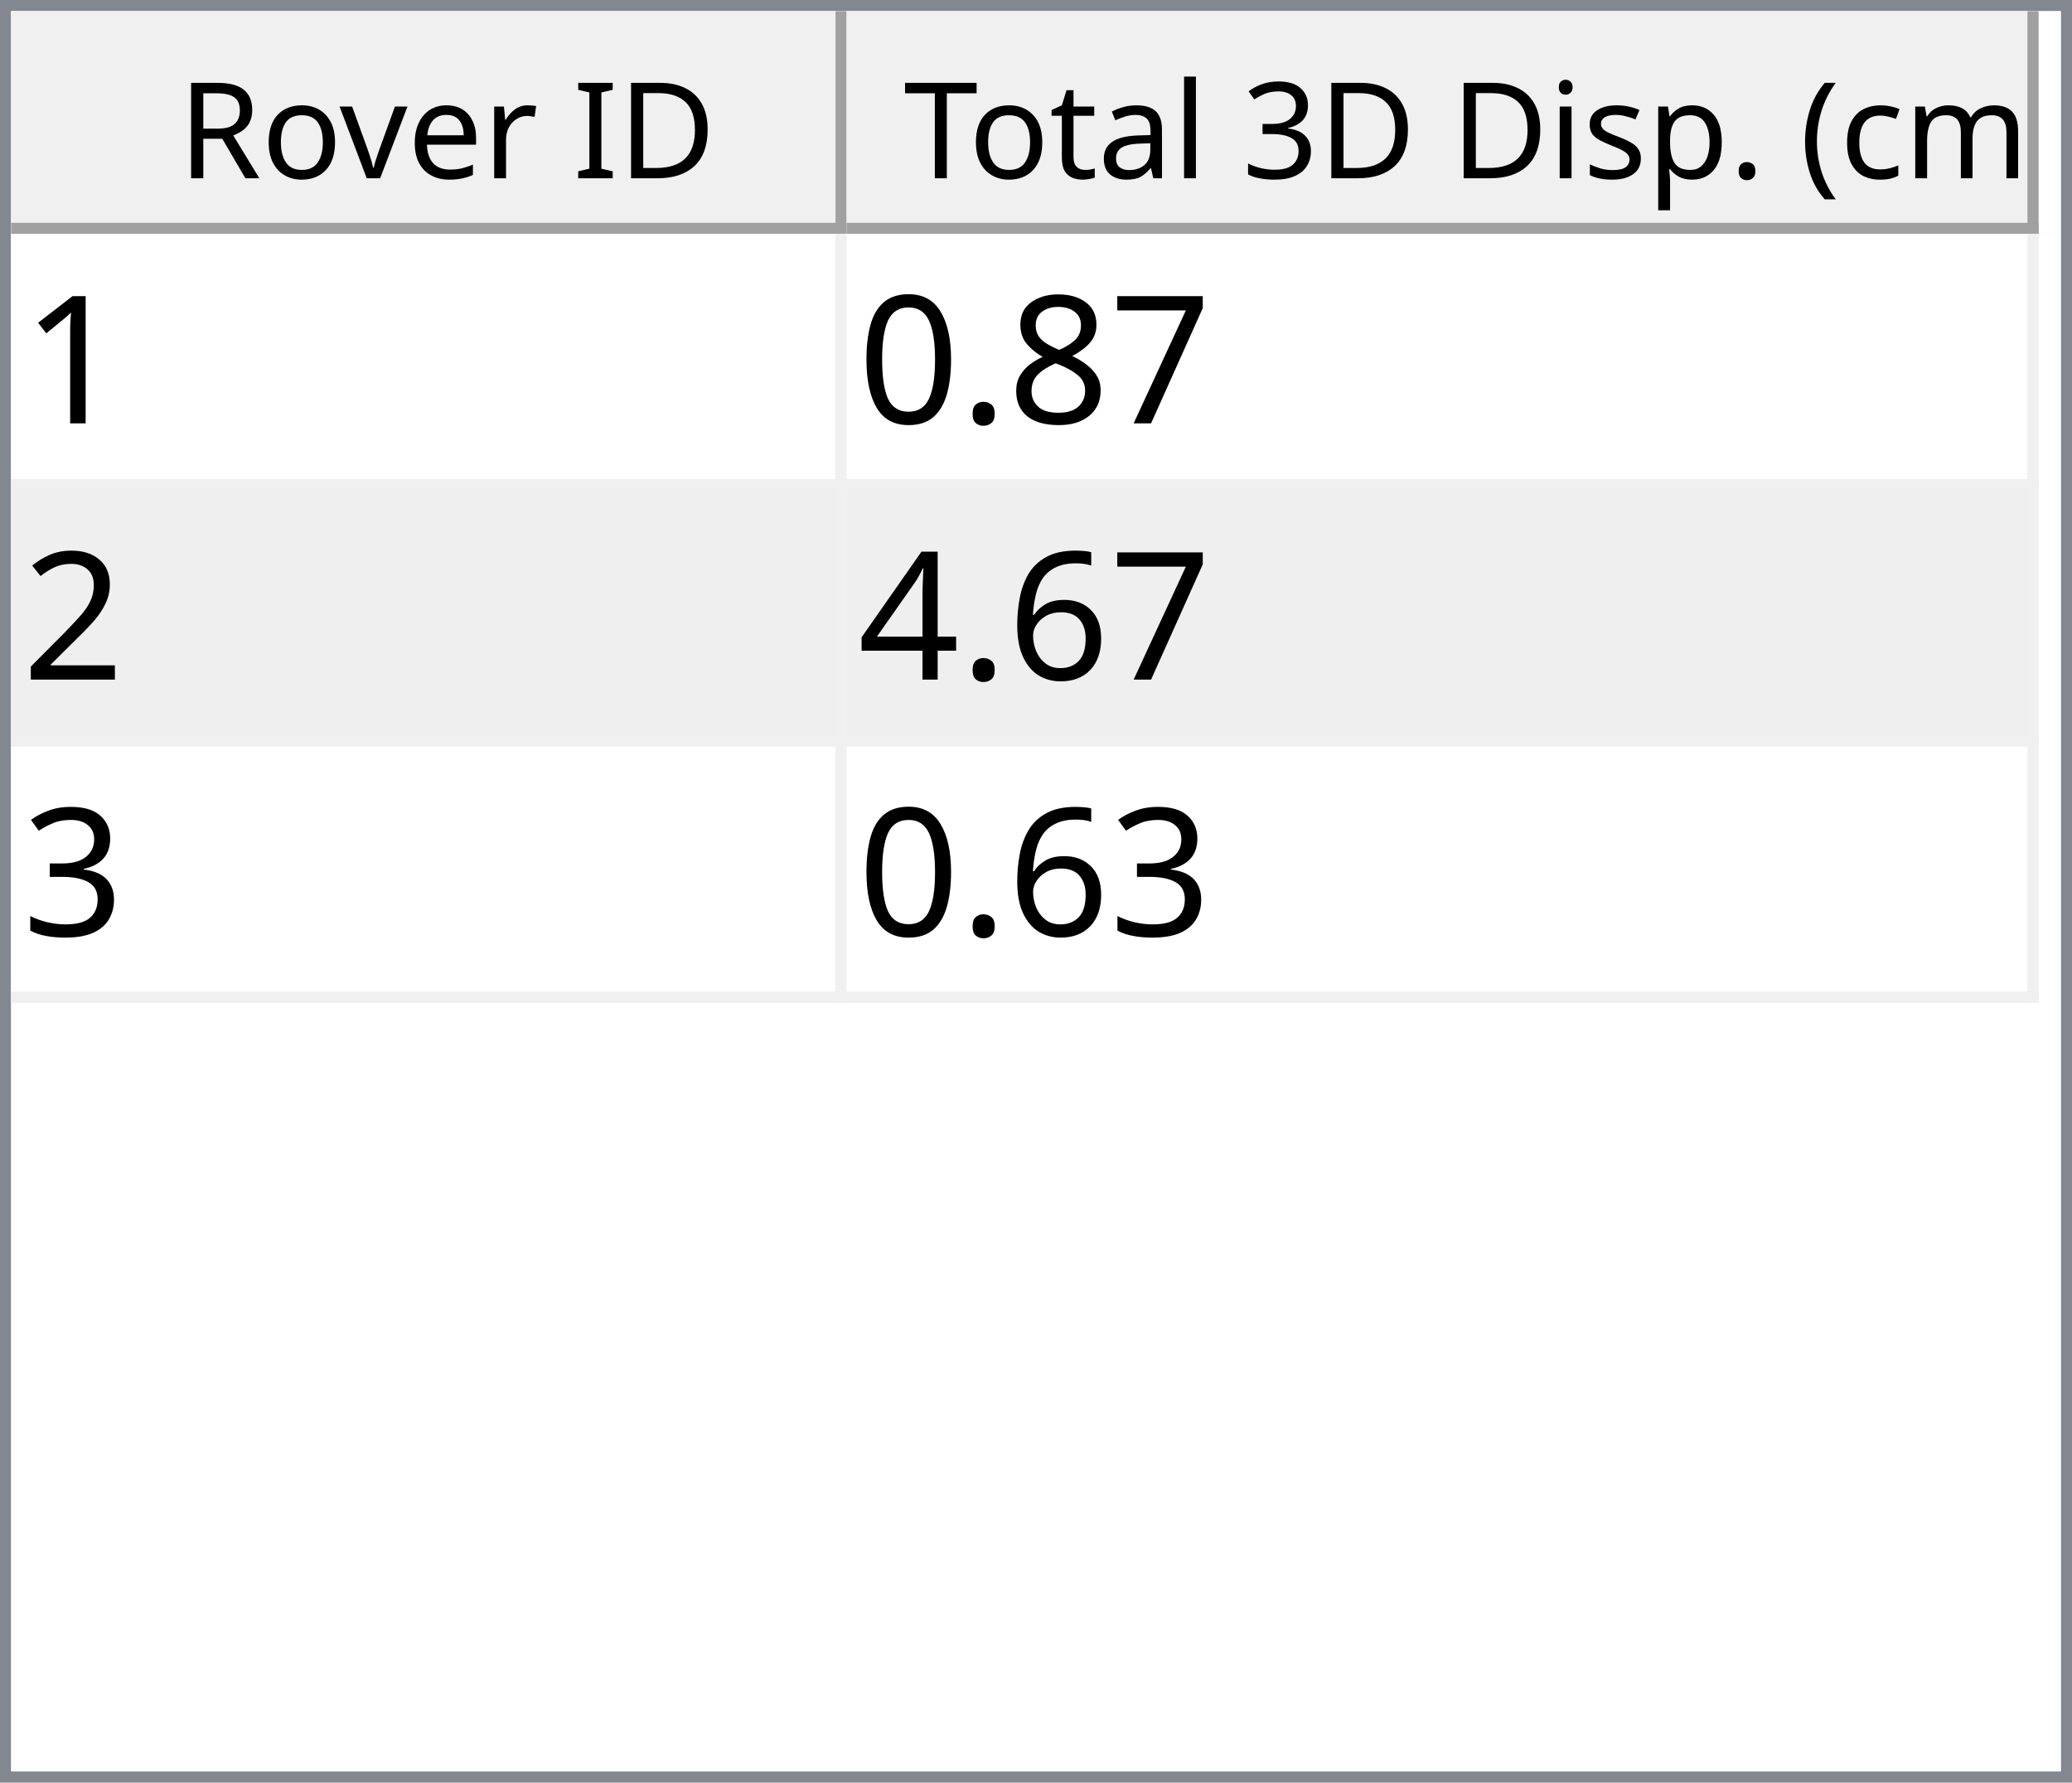
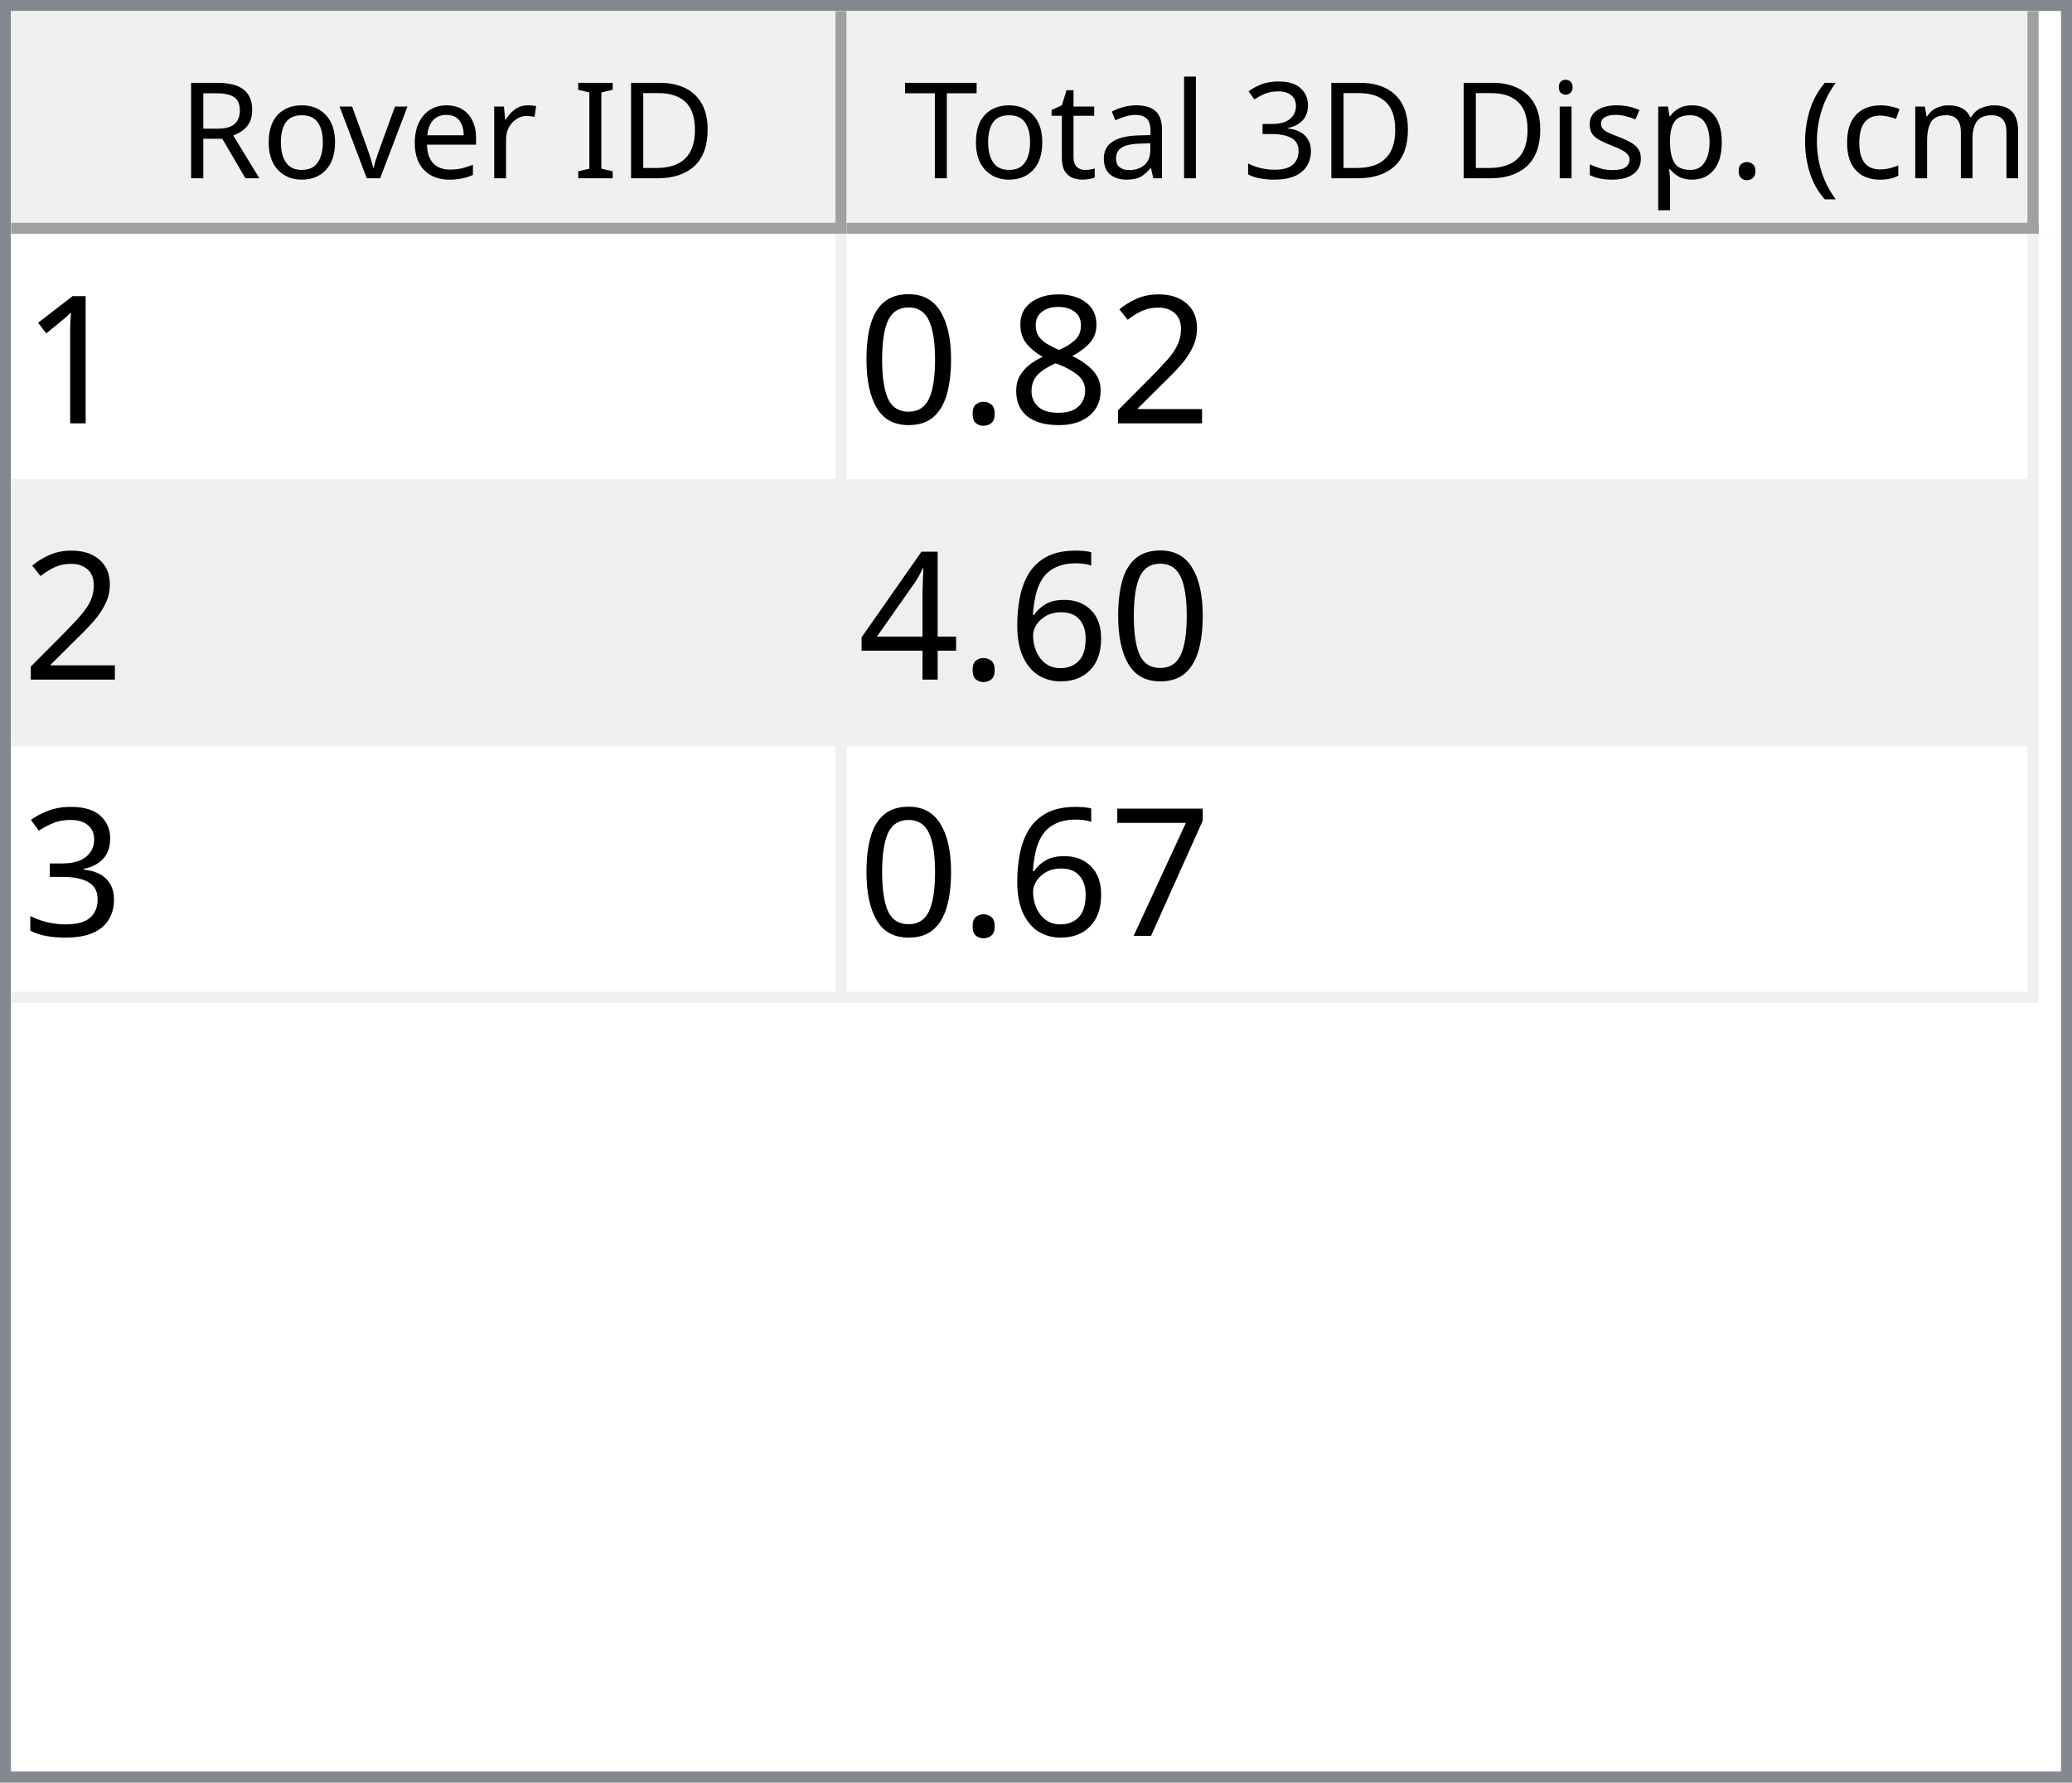
<svg xmlns="http://www.w3.org/2000/svg" style="fill-opacity:1; color-rendering:auto; color-interpolation:auto; text-rendering:auto; stroke:black; stroke-linecap:square; stroke-miterlimit:10; shape-rendering:auto; stroke-opacity:1; fill:black; stroke-dasharray:none; font-weight:normal; stroke-width:1; font-family:'Dialog'; font-style:normal; stroke-linejoin:miter; font-size:12px; stroke-dashoffset:0; image-rendering:auto;" width="186" height="160">
  <defs id="genericDefs" />
  <g>
    <defs id="defs1">
      <clipPath clipPathUnits="userSpaceOnUse" id="clipPath1">
        <path d="M0 0 L186 0 L186 160 L0 160 L0 0 Z" />
      </clipPath>
      <clipPath clipPathUnits="userSpaceOnUse" id="clipPath2">
        <path d="M0 0 L0 160 L186 160 L186 0 Z" />
      </clipPath>
      <clipPath clipPathUnits="userSpaceOnUse" id="clipPath3">
        <path d="M0 0 L0 20 L184 20 L184 0 Z" />
      </clipPath>
      <clipPath clipPathUnits="userSpaceOnUse" id="clipPath4">
        <path d="M0 0 L0 20 L75 20 L75 0 Z" />
      </clipPath>
      <clipPath clipPathUnits="userSpaceOnUse" id="clipPath5">
        <path d="M1 1 L1 19 L74 19 L74 1 Z" />
      </clipPath>
      <clipPath clipPathUnits="userSpaceOnUse" id="clipPath6">
        <path d="M0 0 L0 18 L73 18 L73 0 Z" />
      </clipPath>
      <clipPath clipPathUnits="userSpaceOnUse" id="clipPath7">
        <path d="M-0.5 -0.5 L-0.5 19.5 L74.5 19.5 L74.5 -0.5 Z" />
      </clipPath>
      <clipPath clipPathUnits="userSpaceOnUse" id="clipPath8">
        <path d="M0 0 L0 20 L107 20 L107 0 Z" />
      </clipPath>
      <clipPath clipPathUnits="userSpaceOnUse" id="clipPath9">
        <path d="M1 1 L1 19 L106 19 L106 1 Z" />
      </clipPath>
      <clipPath clipPathUnits="userSpaceOnUse" id="clipPath10">
        <path d="M0 0 L0 18 L105 18 L105 0 Z" />
      </clipPath>
      <clipPath clipPathUnits="userSpaceOnUse" id="clipPath11">
        <path d="M-0.5 -0.5 L-0.5 19.5 L106.5 19.5 L106.5 -0.5 Z" />
      </clipPath>
      <clipPath clipPathUnits="userSpaceOnUse" id="clipPath12">
        <path d="M0 0 L0 138 L184 138 L184 0 Z" />
      </clipPath>
      <clipPath clipPathUnits="userSpaceOnUse" id="clipPath13">
        <path d="M0 0 L0 69 L182 69 L182 0 Z" />
      </clipPath>
      <clipPath clipPathUnits="userSpaceOnUse" id="clipPath14">
        <path d="M-0.5 -0.5 L-0.5 68.5 L181.5 68.5 L181.5 -0.5 Z" />
      </clipPath>
      <clipPath clipPathUnits="userSpaceOnUse" id="clipPath15">
        <path d="M0 0 L0 22 L74 22 L74 0 Z" />
      </clipPath>
      <clipPath clipPathUnits="userSpaceOnUse" id="clipPath16">
        <path d="M0 0 L0 22 L106 22 L106 0 Z" />
      </clipPath>
      <font horiz-adv-x="64.551" id="font1">
        <font-face ascent="107.91" descent="25.098" units-per-em="100" style="font-style:normal; font-family:Segoe UI; font-weight:normal;" />
        <missing-glyph horiz-adv-x="64.551" d="M8.109 0 L8.109 68.266 L56.453 68.266 L56.453 0 L8.109 0 ZM15.328 7.234 L49.219 7.234 L49.219 61.031 L15.328 61.031 L15.328 7.234 Z" />
        <glyph unicode="D" horiz-adv-x="70.117" d="M9.188 0 L9.188 70.016 L28.516 70.016 Q65.531 70.016 65.531 35.891 Q65.531 19.672 55.25 9.836 Q44.969 0 27.734 0 L9.188 0 ZM17.391 62.594 L17.391 7.422 L27.828 7.422 Q41.609 7.422 49.273 14.797 Q56.938 22.172 56.938 35.688 Q56.938 62.594 28.328 62.594 L17.391 62.594 Z" />
        <glyph unicode="I" horiz-adv-x="26.611" d="M17.391 0 L9.188 0 L9.188 70.016 L17.391 70.016 L17.391 0 Z" />
        <glyph unicode=" " horiz-adv-x="27.393" d="" />
        <glyph unicode="r" horiz-adv-x="34.766" d="M34.188 41.891 Q32.078 43.5 28.125 43.5 Q23 43.5 19.555 38.672 Q16.109 33.844 16.109 25.484 L16.109 0 L8.109 0 L8.109 50 L16.109 50 L16.109 39.703 L16.312 39.703 Q18.016 44.969 21.531 47.922 Q25.047 50.875 29.391 50.875 Q32.516 50.875 34.188 50.203 L34.188 41.891 Z" />
        <glyph unicode="e" horiz-adv-x="52.295" d="M48.297 23 L12.984 23 Q13.188 14.656 17.484 10.109 Q21.781 5.562 29.297 5.562 Q37.75 5.562 44.828 11.141 L44.828 3.609 Q38.234 -1.172 27.391 -1.172 Q16.797 -1.172 10.742 5.641 Q4.688 12.453 4.688 24.812 Q4.688 36.469 11.305 43.82 Q17.922 51.172 27.734 51.172 Q37.547 51.172 42.922 44.828 Q48.297 38.484 48.297 27.203 L48.297 23 ZM40.094 29.781 Q40.047 36.719 36.75 40.578 Q33.453 44.438 27.594 44.438 Q21.922 44.438 17.969 40.383 Q14.016 36.328 13.094 29.781 L40.094 29.781 Z" />
        <glyph unicode="v" horiz-adv-x="47.9" d="M47.406 50 L27.484 0 L19.625 0 L0.688 50 L9.469 50 L22.172 13.672 Q23.578 9.672 23.922 6.688 L24.125 6.688 Q24.609 10.453 25.688 13.484 L38.969 50 L47.406 50 Z" />
        <glyph unicode="o" horiz-adv-x="58.594" d="M29 -1.172 Q17.922 -1.172 11.305 5.836 Q4.688 12.844 4.688 24.422 Q4.688 37.016 11.57 44.094 Q18.453 51.172 30.172 51.172 Q41.359 51.172 47.633 44.289 Q53.906 37.406 53.906 25.203 Q53.906 13.234 47.141 6.031 Q40.375 -1.172 29 -1.172 ZM29.594 44.438 Q21.875 44.438 17.383 39.188 Q12.891 33.938 12.891 24.703 Q12.891 15.828 17.43 10.695 Q21.969 5.562 29.594 5.562 Q37.359 5.562 41.531 10.594 Q45.703 15.625 45.703 24.906 Q45.703 34.281 41.531 39.359 Q37.359 44.438 29.594 44.438 Z" />
        <glyph unicode="R" horiz-adv-x="59.814" d="M59.375 0 L49.609 0 L37.891 19.625 Q36.281 22.359 34.766 24.289 Q33.25 26.219 31.664 27.438 Q30.078 28.656 28.25 29.219 Q26.422 29.781 24.125 29.781 L17.391 29.781 L17.391 0 L9.188 0 L9.188 70.016 L30.078 70.016 Q34.672 70.016 38.555 68.867 Q42.438 67.719 45.289 65.375 Q48.141 63.031 49.758 59.547 Q51.375 56.062 51.375 51.375 Q51.375 47.703 50.273 44.656 Q49.172 41.609 47.148 39.211 Q45.125 36.812 42.266 35.133 Q39.406 33.453 35.844 32.516 L35.844 32.328 Q37.594 31.547 38.891 30.547 Q40.188 29.547 41.359 28.18 Q42.531 26.812 43.68 25.078 Q44.828 23.344 46.234 21.047 L59.375 0 ZM17.391 62.594 L17.391 37.203 L28.516 37.203 Q31.594 37.203 34.203 38.133 Q36.812 39.062 38.719 40.797 Q40.625 42.531 41.703 45.047 Q42.781 47.562 42.781 50.688 Q42.781 56.297 39.141 59.445 Q35.5 62.594 28.609 62.594 L17.391 62.594 Z" />
        <glyph unicode=")" horiz-adv-x="30.176" d="M8.297 -15.922 L1.172 -15.922 Q16.406 2.344 16.406 26.812 Q16.406 51.469 1.078 70.016 L8.297 70.016 Q23.531 52.156 23.531 26.703 Q23.531 1.375 8.297 -15.922 Z" />
        <glyph unicode="m" horiz-adv-x="86.133" d="M79.109 0 L71.094 0 L71.094 28.719 Q71.094 37.016 68.531 40.727 Q65.969 44.438 59.906 44.438 Q54.781 44.438 51.195 39.75 Q47.609 35.062 47.609 28.516 L47.609 0 L39.594 0 L39.594 29.688 Q39.594 44.438 28.219 44.438 Q22.953 44.438 19.531 40.016 Q16.109 35.594 16.109 28.516 L16.109 0 L8.109 0 L8.109 50 L16.109 50 L16.109 42.094 L16.312 42.094 Q21.625 51.172 31.844 51.172 Q36.969 51.172 40.773 48.312 Q44.578 45.453 46 40.828 Q51.562 51.172 62.594 51.172 Q79.109 51.172 79.109 30.812 L79.109 0 Z" />
        <glyph unicode="c" horiz-adv-x="46.191" d="M42.188 2.297 Q36.422 -1.172 28.516 -1.172 Q17.828 -1.172 11.258 5.789 Q4.688 12.75 4.688 23.828 Q4.688 36.188 11.766 43.68 Q18.844 51.172 30.672 51.172 Q37.25 51.172 42.281 48.734 L42.281 40.531 Q36.719 44.438 30.375 44.438 Q22.703 44.438 17.797 38.945 Q12.891 33.453 12.891 24.516 Q12.891 15.719 17.508 10.641 Q22.125 5.562 29.891 5.562 Q36.422 5.562 42.188 9.906 L42.188 2.297 Z" />
        <glyph unicode="(" horiz-adv-x="30.176" d="M29.109 -15.922 L21.969 -15.922 Q6.844 1.375 6.844 26.703 Q6.844 52.156 21.969 70.016 L29.203 70.016 Q13.875 51.469 13.875 26.812 Q13.875 2.344 29.109 -15.922 Z" />
        <glyph unicode="." horiz-adv-x="21.68" d="M10.891 -1.078 Q8.641 -1.078 7.055 0.539 Q5.469 2.156 5.469 4.391 Q5.469 6.641 7.055 8.273 Q8.641 9.906 10.891 9.906 Q13.188 9.906 14.797 8.273 Q16.406 6.641 16.406 4.391 Q16.406 2.156 14.797 0.539 Q13.188 -1.078 10.891 -1.078 Z" />
        <glyph unicode="p" horiz-adv-x="58.789" d="M16.312 7.234 L16.109 7.234 L16.109 -23 L8.109 -23 L8.109 50 L16.109 50 L16.109 41.219 L16.312 41.219 Q22.219 51.172 33.594 51.172 Q43.266 51.172 48.688 44.461 Q54.109 37.75 54.109 26.469 Q54.109 13.922 48 6.375 Q41.891 -1.172 31.297 -1.172 Q21.578 -1.172 16.312 7.234 ZM16.109 27.391 L16.109 20.406 Q16.109 14.203 20.141 9.883 Q24.172 5.562 30.375 5.562 Q37.641 5.562 41.773 11.133 Q45.906 16.703 45.906 26.609 Q45.906 34.969 42.047 39.703 Q38.188 44.438 31.594 44.438 Q24.609 44.438 20.359 39.578 Q16.109 34.719 16.109 27.391 Z" />
        <glyph unicode="s" horiz-adv-x="42.432" d="M5.078 1.812 L5.078 10.406 Q11.625 5.562 19.484 5.562 Q30.031 5.562 30.031 12.594 Q30.031 14.594 29.125 15.992 Q28.219 17.391 26.68 18.461 Q25.141 19.531 23.07 20.383 Q21 21.234 18.609 22.172 Q15.281 23.484 12.766 24.828 Q10.25 26.172 8.57 27.859 Q6.891 29.547 6.031 31.695 Q5.172 33.844 5.172 36.719 Q5.172 40.234 6.789 42.945 Q8.406 45.656 11.086 47.484 Q13.766 49.312 17.211 50.242 Q20.656 51.172 24.312 51.172 Q30.812 51.172 35.938 48.922 L35.938 40.828 Q30.422 44.438 23.25 44.438 Q21 44.438 19.195 43.922 Q17.391 43.406 16.094 42.477 Q14.797 41.547 14.086 40.258 Q13.375 38.969 13.375 37.406 Q13.375 35.453 14.086 34.133 Q14.797 32.812 16.164 31.789 Q17.531 30.766 19.484 29.938 Q21.438 29.109 23.922 28.125 Q27.25 26.859 29.883 25.516 Q32.516 24.172 34.375 22.484 Q36.234 20.797 37.234 18.602 Q38.234 16.406 38.234 13.375 Q38.234 9.672 36.602 6.938 Q34.969 4.203 32.234 2.398 Q29.5 0.594 25.93 -0.289 Q22.359 -1.172 18.453 -1.172 Q10.75 -1.172 5.078 1.812 Z" />
        <glyph unicode="i" horiz-adv-x="24.219" d="M12.203 62.703 Q10.062 62.703 8.547 64.164 Q7.031 65.625 7.031 67.875 Q7.031 70.125 8.547 71.609 Q10.062 73.094 12.203 73.094 Q14.406 73.094 15.945 71.609 Q17.484 70.125 17.484 67.875 Q17.484 65.719 15.945 64.211 Q14.406 62.703 12.203 62.703 ZM16.109 0 L8.109 0 L8.109 50 L16.109 50 L16.109 0 Z" />
        <glyph unicode="3" horiz-adv-x="53.906" d="M46.531 19.828 Q46.531 15.094 44.75 11.211 Q42.969 7.328 39.719 4.57 Q36.469 1.812 31.93 0.297 Q27.391 -1.219 21.922 -1.219 Q11.922 -1.219 6 2.594 L6 11.188 Q13.094 5.609 22.219 5.609 Q25.875 5.609 28.828 6.539 Q31.781 7.469 33.906 9.227 Q36.031 10.984 37.18 13.477 Q38.328 15.969 38.328 19.094 Q38.328 32.812 18.797 32.812 L12.984 32.812 L12.984 39.594 L18.5 39.594 Q35.797 39.594 35.797 52.484 Q35.797 64.406 22.609 64.406 Q15.188 64.406 8.688 59.422 L8.688 67.188 Q15.375 71.188 24.609 71.188 Q29 71.188 32.57 69.969 Q36.141 68.75 38.68 66.555 Q41.219 64.359 42.609 61.281 Q44 58.203 44 54.5 Q44 40.672 30.031 36.719 L30.031 36.531 Q33.594 36.141 36.625 34.797 Q39.656 33.453 41.852 31.305 Q44.047 29.156 45.289 26.25 Q46.531 23.344 46.531 19.828 Z" />
        <glyph unicode="l" horiz-adv-x="24.219" d="M16.109 0 L8.109 0 L8.109 74.031 L16.109 74.031 L16.109 0 Z" />
        <glyph unicode="a" horiz-adv-x="50.879" d="M43.891 0 L35.891 0 L35.891 7.812 L35.688 7.812 Q30.469 -1.172 20.312 -1.172 Q12.844 -1.172 8.617 2.781 Q4.391 6.734 4.391 13.281 Q4.391 27.297 20.906 29.594 L35.891 31.688 Q35.891 44.438 25.594 44.438 Q16.547 44.438 9.281 38.281 L9.281 46.484 Q16.656 51.172 26.266 51.172 Q43.891 51.172 43.891 32.516 L43.891 0 ZM35.891 25.297 L23.828 23.641 Q18.266 22.859 15.43 20.875 Q12.594 18.891 12.594 13.875 Q12.594 10.203 15.211 7.883 Q17.828 5.562 22.172 5.562 Q28.125 5.562 32.008 9.742 Q35.891 13.922 35.891 20.312 L35.891 25.297 Z" />
        <glyph unicode="t" horiz-adv-x="33.887" d="M31.297 0.484 Q28.469 -1.078 23.828 -1.078 Q10.688 -1.078 10.688 13.578 L10.688 43.172 L2.094 43.172 L2.094 50 L10.688 50 L10.688 62.203 L18.703 64.797 L18.703 50 L31.297 50 L31.297 43.172 L18.703 43.172 L18.703 14.984 Q18.703 9.969 20.414 7.82 Q22.125 5.672 26.078 5.672 Q29.109 5.672 31.297 7.328 L31.297 0.484 Z" />
        <glyph unicode="T" horiz-adv-x="52.393" d="M50.594 62.594 L30.375 62.594 L30.375 0 L22.172 0 L22.172 62.594 L2 62.594 L2 70.016 L50.594 70.016 L50.594 62.594 Z" />
      </font>
      <font horiz-adv-x="75.0" id="font2">
        <font-face ascent="100.537" descent="21.973" units-per-em="100" style="font-style:normal; font-family:sans-serif; font-weight:normal;" />
        <missing-glyph horiz-adv-x="75.0" d="M12.5 0 L12.5 62.5 L62.5 62.5 L62.5 0 L12.5 0 ZM14.062 1.562 L60.938 1.562 L60.938 60.938 L14.062 60.938 L14.062 1.562 Z" />
        <glyph unicode="1" horiz-adv-x="55.615" d="M37.25 0 L28.469 0 L28.469 56 Q25.297 52.984 20.141 49.953 Q14.984 46.922 10.891 45.406 L10.891 53.906 Q18.266 57.375 23.781 62.305 Q29.297 67.234 31.594 71.875 L37.25 71.875 L37.25 0 Z" />
-         <glyph unicode="7" horiz-adv-x="55.615" d="M4.734 62.203 L4.734 70.656 L51.078 70.656 L51.078 63.812 Q44.234 56.547 37.523 44.484 Q30.812 32.422 27.156 19.672 Q24.516 10.688 23.781 0 L14.75 0 Q14.891 8.453 18.062 20.414 Q21.234 32.375 27.172 43.484 Q33.109 54.594 39.797 62.203 L4.734 62.203 Z" />
+         <glyph unicode="2" horiz-adv-x="55.615" d="M50.344 8.453 L50.344 0 L3.031 0 Q2.938 3.172 4.047 6.109 Q5.859 10.938 9.836 15.625 Q13.812 20.312 21.344 26.469 Q33.016 36.031 37.117 41.625 Q41.219 47.219 41.219 52.203 Q41.219 57.422 37.477 61.008 Q33.734 64.594 27.734 64.594 Q21.391 64.594 17.578 60.789 Q13.766 56.984 13.719 50.25 L4.688 51.172 Q5.609 61.281 11.664 66.578 Q17.719 71.875 27.938 71.875 Q38.234 71.875 44.242 66.164 Q50.25 60.453 50.25 52 Q50.25 47.703 48.492 43.555 Q46.734 39.406 42.656 34.812 Q38.578 30.219 29.109 22.219 Q21.188 15.578 18.945 13.211 Q16.703 10.844 15.234 8.453 L50.344 8.453 Z" />
        <glyph unicode="8" horiz-adv-x="55.615" d="M17.672 38.812 Q12.203 40.828 9.57 44.539 Q6.938 48.25 6.938 53.422 Q6.938 61.234 12.555 66.555 Q18.172 71.875 27.484 71.875 Q36.859 71.875 42.578 66.43 Q48.297 60.984 48.297 53.172 Q48.297 48.188 45.68 44.508 Q43.062 40.828 37.75 38.812 Q44.344 36.672 47.781 31.883 Q51.219 27.094 51.219 20.453 Q51.219 11.281 44.727 5.031 Q38.234 -1.219 27.641 -1.219 Q17.047 -1.219 10.547 5.055 Q4.047 11.328 4.047 20.703 Q4.047 27.688 7.594 32.398 Q11.141 37.109 17.672 38.812 ZM15.922 53.719 Q15.922 48.641 19.195 45.414 Q22.469 42.188 27.688 42.188 Q32.766 42.188 36.016 45.383 Q39.266 48.578 39.266 53.219 Q39.266 58.062 35.914 61.359 Q32.562 64.656 27.594 64.656 Q22.562 64.656 19.242 61.43 Q15.922 58.203 15.922 53.719 ZM13.094 20.656 Q13.094 16.891 14.875 13.375 Q16.656 9.859 20.172 7.93 Q23.688 6 27.734 6 Q34.031 6 38.133 10.055 Q42.234 14.109 42.234 20.359 Q42.234 26.703 38.016 30.859 Q33.797 35.016 27.438 35.016 Q21.234 35.016 17.164 30.914 Q13.094 26.812 13.094 20.656 Z" />
        <glyph unicode="." horiz-adv-x="27.783" d="M9.078 0 L9.078 10.016 L19.094 10.016 L19.094 0 L9.078 0 Z" />
        <glyph unicode="0" horiz-adv-x="55.615" d="M4.156 35.297 Q4.156 48 6.766 55.742 Q9.375 63.484 14.523 67.68 Q19.672 71.875 27.484 71.875 Q33.25 71.875 37.594 69.555 Q41.938 67.234 44.773 62.867 Q47.609 58.5 49.219 52.227 Q50.828 45.953 50.828 35.297 Q50.828 22.703 48.242 14.969 Q45.656 7.234 40.508 3.008 Q35.359 -1.219 27.484 -1.219 Q17.141 -1.219 11.234 6.203 Q4.156 15.141 4.156 35.297 ZM13.188 35.297 Q13.188 17.672 17.312 11.836 Q21.438 6 27.484 6 Q33.547 6 37.672 11.859 Q41.797 17.719 41.797 35.297 Q41.797 52.984 37.672 58.789 Q33.547 64.594 27.391 64.594 Q21.344 64.594 17.719 59.469 Q13.188 52.938 13.188 35.297 Z" />
-         <glyph unicode="2" horiz-adv-x="55.615" d="M50.344 8.453 L50.344 0 L3.031 0 Q2.938 3.172 4.047 6.109 Q5.859 10.938 9.836 15.625 Q13.812 20.312 21.344 26.469 Q33.016 36.031 37.117 41.625 Q41.219 47.219 41.219 52.203 Q41.219 57.422 37.477 61.008 Q33.734 64.594 27.734 64.594 Q21.391 64.594 17.578 60.789 Q13.766 56.984 13.719 50.25 L4.688 51.172 Q5.609 61.281 11.664 66.578 Q17.719 71.875 27.938 71.875 Q38.234 71.875 44.242 66.164 Q50.25 60.453 50.25 52 Q50.25 47.703 48.492 43.555 Q46.734 39.406 42.656 34.812 Q38.578 30.219 29.109 22.219 Q21.188 15.578 18.945 13.211 Q16.703 10.844 15.234 8.453 L50.344 8.453 Z" />
        <glyph unicode="6" horiz-adv-x="55.615" d="M49.75 54.047 L41.016 53.375 Q39.844 58.547 37.703 60.891 Q34.125 64.656 28.906 64.656 Q24.703 64.656 21.531 62.312 Q17.391 59.281 14.992 53.469 Q12.594 47.656 12.5 36.922 Q15.672 41.75 20.266 44.094 Q24.859 46.438 29.891 46.438 Q38.672 46.438 44.852 39.969 Q51.031 33.5 51.031 23.25 Q51.031 16.5 48.125 10.719 Q45.219 4.938 40.141 1.859 Q35.062 -1.219 28.609 -1.219 Q17.625 -1.219 10.695 6.859 Q3.766 14.938 3.766 33.5 Q3.766 54.25 11.422 63.672 Q18.109 71.875 29.438 71.875 Q37.891 71.875 43.289 67.141 Q48.688 62.406 49.75 54.047 ZM13.875 23.188 Q13.875 18.656 15.797 14.508 Q17.719 10.359 21.188 8.18 Q24.656 6 28.469 6 Q34.031 6 38.039 10.492 Q42.047 14.984 42.047 22.703 Q42.047 30.125 38.086 34.398 Q34.125 38.672 28.125 38.672 Q22.172 38.672 18.023 34.398 Q13.875 30.125 13.875 23.188 Z" />
        <glyph unicode="4" horiz-adv-x="55.615" d="M32.328 0 L32.328 17.141 L1.266 17.141 L1.266 25.203 L33.938 71.578 L41.109 71.578 L41.109 25.203 L50.781 25.203 L50.781 17.141 L41.109 17.141 L41.109 0 L32.328 0 ZM32.328 25.203 L32.328 57.469 L9.906 25.203 L32.328 25.203 Z" />
        <glyph unicode="3" horiz-adv-x="55.615" d="M4.203 18.891 L12.984 20.062 Q14.5 12.594 18.141 9.297 Q21.781 6 27 6 Q33.203 6 37.477 10.297 Q41.75 14.594 41.75 20.953 Q41.75 27 37.797 30.93 Q33.844 34.859 27.734 34.859 Q25.25 34.859 21.531 33.891 L22.516 41.609 Q23.391 41.5 23.922 41.5 Q29.547 41.5 34.039 44.43 Q38.531 47.359 38.531 53.469 Q38.531 58.297 35.258 61.477 Q31.984 64.656 26.812 64.656 Q21.688 64.656 18.266 61.43 Q14.844 58.203 13.875 51.766 L5.078 53.328 Q6.688 62.156 12.398 67.016 Q18.109 71.875 26.609 71.875 Q32.469 71.875 37.398 69.359 Q42.328 66.844 44.945 62.5 Q47.562 58.156 47.562 53.266 Q47.562 48.641 45.07 44.828 Q42.578 41.016 37.703 38.766 Q44.047 37.312 47.562 32.695 Q51.078 28.078 51.078 21.141 Q51.078 11.766 44.242 5.25 Q37.406 -1.266 26.953 -1.266 Q17.531 -1.266 11.305 4.352 Q5.078 9.969 4.203 18.891 Z" />
+         <glyph unicode="7" horiz-adv-x="55.615" d="M4.734 62.203 L4.734 70.656 L51.078 70.656 L51.078 63.812 Q44.234 56.547 37.523 44.484 Q30.812 32.422 27.156 19.672 Q24.516 10.688 23.781 0 L14.75 0 Q14.891 8.453 18.062 20.414 Q21.234 32.375 27.172 43.484 Q33.109 54.594 39.797 62.203 L4.734 62.203 Z" />
      </font>
    </defs>
    <g style="fill:white; stroke:white;">
      <rect x="0" y="0" width="186" style="clip-path:url(#clipPath1); stroke:none;" height="160" />
    </g>
    <g style="fill:white; text-rendering:optimizeSpeed; color-rendering:optimizeSpeed; image-rendering:optimizeSpeed; shape-rendering:crispEdges; stroke:white; color-interpolation:sRGB;">
      <rect x="0" width="186" height="160" y="0" style="stroke:none;" />
      <path style="stroke:none;" d="M0 160 L186 160 L186 0 L0 0 Z" />
    </g>
    <g style="fill:rgb(240,240,240); font-family:'Segoe UI'; stroke:rgb(240,240,240);">
      <rect x="0" y="0" width="186" style="clip-path:url(#clipPath2); stroke:none;" height="160" />
    </g>
    <g style="fill:rgb(130,135,144); font-family:'Segoe UI'; stroke:rgb(130,135,144);">
      <path d="M0 0 L186 0 L186 160 L0 160 L0 0 ZM1 1 L185 1 L185 159 L1 159 L1 1 Z" style="fill-rule:evenodd; clip-path:url(#clipPath2); stroke:none;" />
    </g>
    <g style="fill:white; font-family:'Segoe UI'; stroke:white;" transform="translate(1,1)">
      <rect x="0" y="0" width="184" style="clip-path:url(#clipPath3); stroke:none;" height="20" />
    </g>
    <g style="fill:rgb(240,240,240); font-family:'Segoe UI'; stroke:rgb(240,240,240);" transform="translate(1,1)">
      <rect x="0" y="0" width="75" style="clip-path:url(#clipPath4); stroke:none;" height="20" />
    </g>
    <g style="font-family:'Segoe UI';" transform="translate(2,2)">
      <text x="14" xml:space="preserve" y="14" style="clip-path:url(#clipPath6); stroke:none;">Rover ID</text>
    </g>
    <g style="fill:rgb(160,160,160); font-family:'Segoe UI'; stroke:rgb(160,160,160); stroke-linejoin:bevel;" transform="translate(1.5,1.5)">
      <line x1="74" x2="74" y1="0" style="fill:none; clip-path:url(#clipPath7);" y2="19" />
    </g>
    <g style="fill:rgb(160,160,160); font-family:'Segoe UI'; stroke:rgb(160,160,160); stroke-linejoin:bevel;" transform="matrix(1,0,0,1,1,1) translate(0.5,0.5)">
      <line x1="0" x2="74" y1="19" style="fill:none; clip-path:url(#clipPath7);" y2="19" />
    </g>
    <g style="fill:rgb(240,240,240); font-family:'Segoe UI'; stroke:rgb(240,240,240);" transform="translate(76,1)">
      <rect x="0" y="0" width="107" style="clip-path:url(#clipPath8); stroke:none;" height="20" />
    </g>
    <g style="font-family:'Segoe UI';" transform="translate(77,2)">
      <text x="1" xml:space="preserve" y="14" style="clip-path:url(#clipPath10); stroke:none;"> Total 3D Disp. (cm)</text>
    </g>
    <g style="fill:rgb(160,160,160); font-family:'Segoe UI'; stroke:rgb(160,160,160); stroke-linejoin:bevel;" transform="translate(76.5,1.5)">
      <line x1="106" x2="106" y1="0" style="fill:none; clip-path:url(#clipPath11);" y2="19" />
    </g>
    <g style="fill:rgb(160,160,160); font-family:'Segoe UI'; stroke:rgb(160,160,160); stroke-linejoin:bevel;" transform="matrix(1,0,0,1,76,1) translate(0.5,0.5)">
      <line x1="0" x2="106" y1="19" style="fill:none; clip-path:url(#clipPath11);" y2="19" />
    </g>
    <g style="fill:white; font-family:'Segoe UI'; stroke:white;" transform="translate(1,21)">
      <rect x="0" y="0" width="184" style="clip-path:url(#clipPath12); stroke:none;" height="138" />
    </g>
    <g style="fill:rgb(240,240,240); font-size:16px; font-family:sans-serif; stroke:rgb(240,240,240);" transform="translate(1,21)">
      <rect x="0" y="0" width="182" style="clip-path:url(#clipPath13); stroke:none;" height="69" />
      <line transform="translate(0.5,0.5)" x1="0" x2="181" y1="22" style="clip-path:url(#clipPath14); fill:none; stroke-linejoin:bevel;" y2="22" />
    </g>
    <g transform="matrix(1,0,0,1,1,21) translate(0.5,0.5)" style="fill:rgb(240,240,240); font-size:16px; font-family:sans-serif; stroke:rgb(240,240,240); stroke-linejoin:bevel;">
      <line x1="0" x2="181" y1="45" style="fill:none; clip-path:url(#clipPath14);" y2="45" />
    </g>
    <g transform="matrix(1,0,0,1,1,21) translate(0.5,0.5)" style="fill:rgb(240,240,240); font-size:16px; font-family:sans-serif; stroke:rgb(240,240,240); stroke-linejoin:bevel;">
      <line x1="0" x2="181" y1="68" style="fill:none; clip-path:url(#clipPath14);" y2="68" />
    </g>
    <g transform="matrix(1,0,0,1,1,21) translate(0.5,0.5)" style="fill:rgb(240,240,240); font-size:16px; font-family:sans-serif; stroke:rgb(240,240,240); stroke-linejoin:bevel;">
      <line x1="74" x2="74" y1="0" style="fill:none; clip-path:url(#clipPath14);" y2="68" />
    </g>
    <g transform="matrix(1,0,0,1,1,21) translate(0.5,0.5)" style="fill:rgb(240,240,240); font-size:16px; font-family:sans-serif; stroke:rgb(240,240,240); stroke-linejoin:bevel;">
      <line x1="181" x2="181" y1="0" style="fill:none; clip-path:url(#clipPath14);" y2="68" />
    </g>
    <g style="fill:white; font-size:16px; font-family:sans-serif; stroke:white;" transform="matrix(1,0,0,1,1,21)">
      <rect x="0" y="0" width="74" style="clip-path:url(#clipPath15); stroke:none;" height="22" />
      <text x="1" y="17" style="fill:black; clip-path:url(#clipPath15); stroke:none;" xml:space="preserve">1</text>
    </g>
    <g style="fill:white; font-size:16px; font-family:sans-serif; stroke:white;" transform="matrix(1,0,0,1,1,21) translate(75,0)">
      <rect x="0" y="0" width="106" style="clip-path:url(#clipPath16); stroke:none;" height="22" />
-       <text x="1" y="17" style="fill:black; clip-path:url(#clipPath16); stroke:none;" xml:space="preserve">0.87</text>
+       <text x="1" y="17" style="fill:black; clip-path:url(#clipPath16); stroke:none;" xml:space="preserve">0.82</text>
    </g>
    <g style="fill:rgb(239,239,239); font-size:16px; font-family:sans-serif; stroke:rgb(239,239,239);" transform="matrix(1,0,0,1,1,21) translate(0,23)">
      <rect x="0" y="0" width="74" style="clip-path:url(#clipPath15); stroke:none;" height="22" />
      <text x="1" y="17" style="fill:black; clip-path:url(#clipPath15); stroke:none;" xml:space="preserve">2</text>
    </g>
    <g style="fill:rgb(239,239,239); font-size:16px; font-family:sans-serif; stroke:rgb(239,239,239);" transform="matrix(1,0,0,1,1,21) translate(75,23)">
      <rect x="0" y="0" width="106" style="clip-path:url(#clipPath16); stroke:none;" height="22" />
-       <text x="1" y="17" style="fill:black; clip-path:url(#clipPath16); stroke:none;" xml:space="preserve">4.67</text>
+       <text x="1" y="17" style="fill:black; clip-path:url(#clipPath16); stroke:none;" xml:space="preserve">4.60</text>
    </g>
    <g style="fill:white; font-size:16px; font-family:sans-serif; stroke:white;" transform="matrix(1,0,0,1,1,21) translate(0,46)">
      <rect x="0" y="0" width="74" style="clip-path:url(#clipPath15); stroke:none;" height="22" />
      <text x="1" y="17" style="fill:black; clip-path:url(#clipPath15); stroke:none;" xml:space="preserve">3</text>
    </g>
    <g style="fill:white; font-size:16px; font-family:sans-serif; stroke:white;" transform="matrix(1,0,0,1,1,21) translate(75,46)">
      <rect x="0" y="0" width="106" style="clip-path:url(#clipPath16); stroke:none;" height="22" />
-       <text x="1" y="17" style="fill:black; clip-path:url(#clipPath16); stroke:none;" xml:space="preserve">0.63</text>
+       <text x="1" y="17" style="fill:black; clip-path:url(#clipPath16); stroke:none;" xml:space="preserve">0.67</text>
    </g>
  </g>
</svg>
